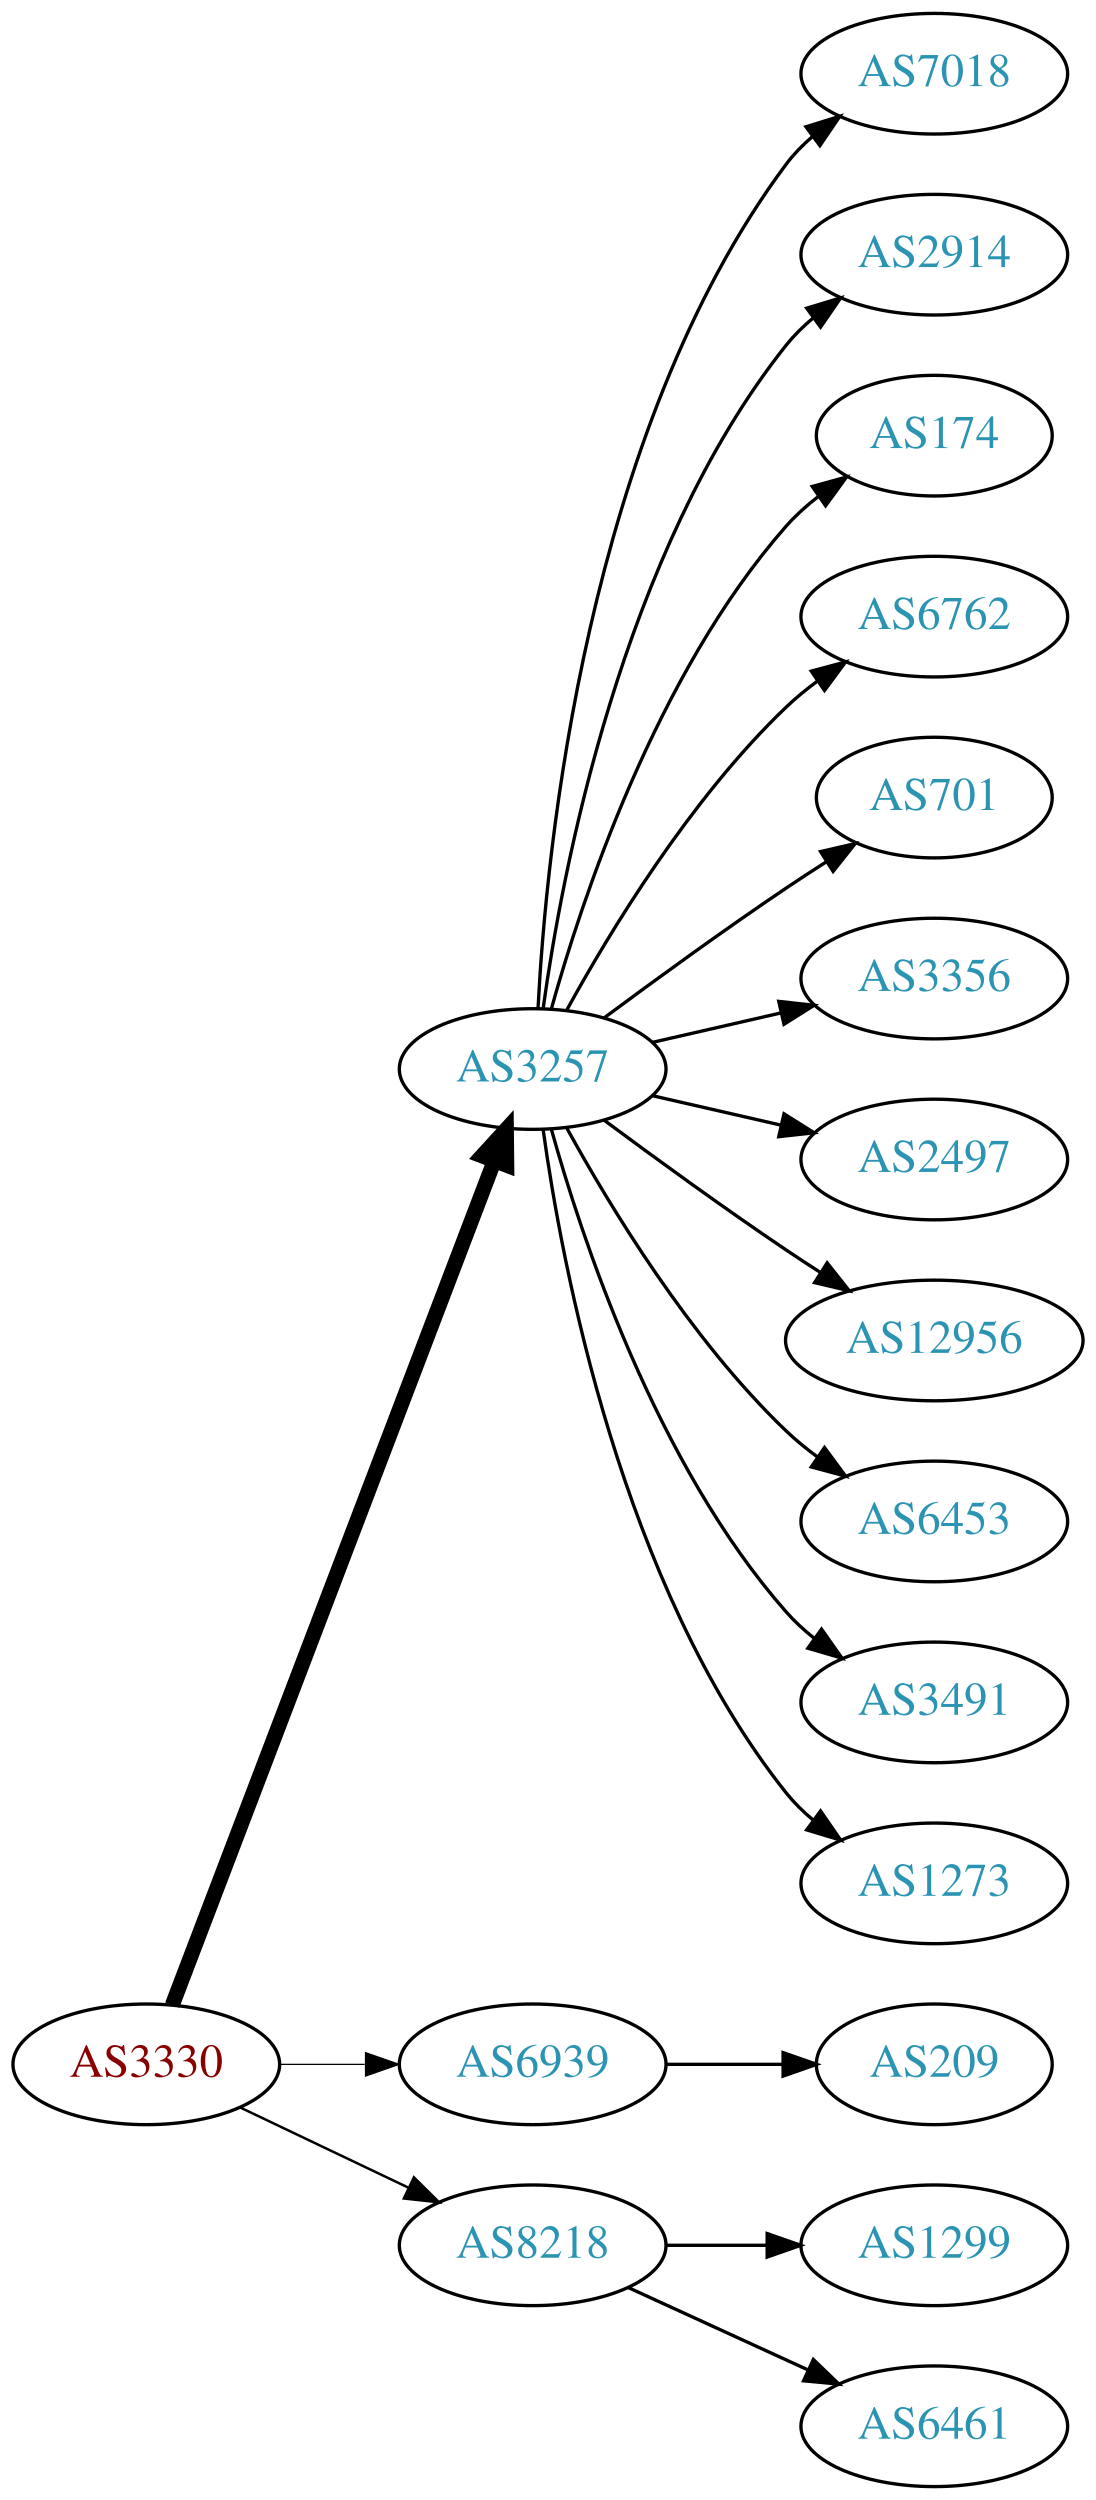
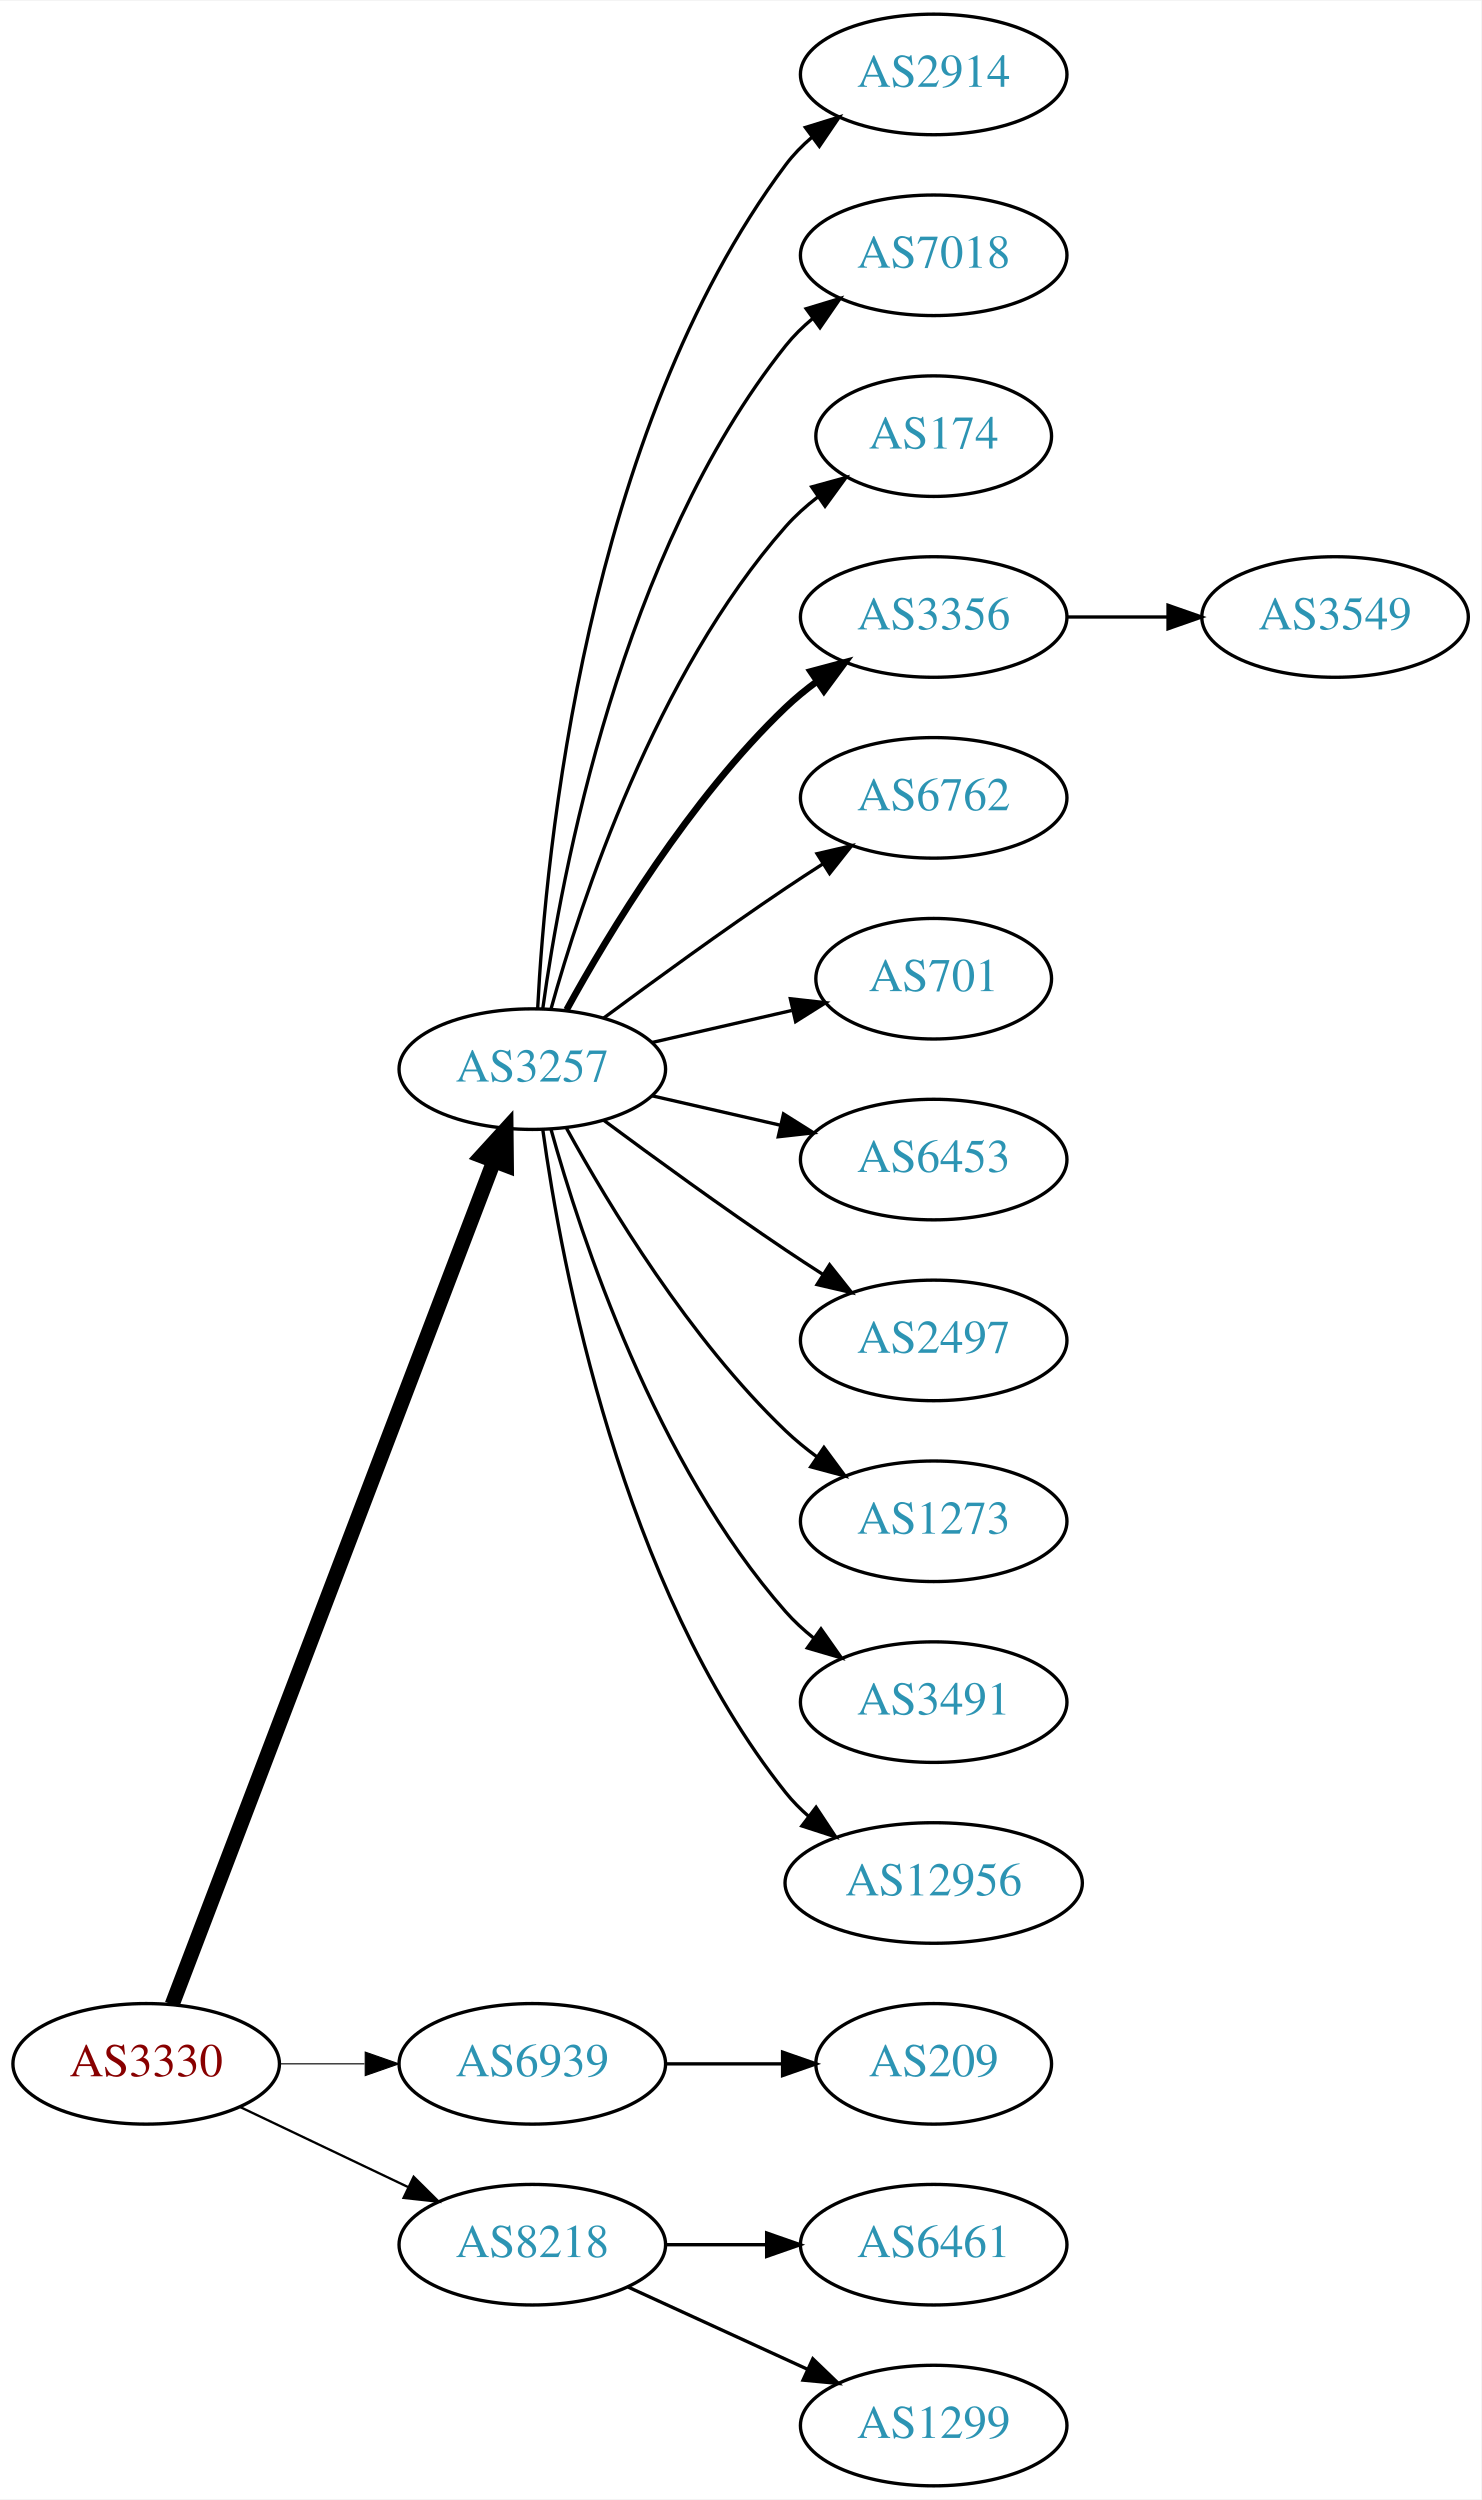
- <svg xmlns="http://www.w3.org/2000/svg" xmlns:xlink="http://www.w3.org/1999/xlink" width="327pt" height="746pt" viewBox="0.00 0.00 326.98 746.00">
+ <svg xmlns="http://www.w3.org/2000/svg" xmlns:xlink="http://www.w3.org/1999/xlink" width="442pt" height="746pt" viewBox="0.00 0.00 442.27 746.00">
  <g id="graph0" class="graph" transform="scale(1 1) rotate(0) translate(4 742)">
-     <polygon fill="white" stroke="none" points="-4,4 -4,-742 322.978,-742 322.978,4 -4,4" />
+     <polygon fill="white" stroke="none" points="-4,4 -4,-742 438.271,-742 438.271,4 -4,4" />
    <g id="node1" class="node">
      <g id="a_node1">
        <a xlink:href="/asn/3330" xlink:title="AS3330 ~ Vienna, Austria [AT]">
          <ellipse fill="#ffffff" stroke="black" cx="39.647" cy="-126" rx="39.794" ry="18" />
          <text text-anchor="middle" x="39.647" y="-122.3" font-family="Times,serif" font-size="14.00" fill="#880000">AS3330</text>
        </a>
      </g>
    </g>
    <g id="node2" class="node">
      <g id="a_node2">
        <a xlink:href="/asn/3257" xlink:title="AS3257 ~ GTT [DE]">
          <ellipse fill="#ffffff" stroke="black" cx="154.939" cy="-423" rx="39.794" ry="18" />
          <text text-anchor="middle" x="154.939" y="-419.3" font-family="Times,serif" font-size="14.00" fill="#2c94b3">AS3257</text>
        </a>
      </g>
    </g>
    <g id="edge1" class="edge">
      <path fill="none" stroke="black" stroke-width="4.5" d="M47.394,-143.689C66.397,-193.507 120.468,-335.254 143.425,-395.436" />
      <polygon fill="black" stroke="black" stroke-width="4.5" points="139.841,-397.088 147.084,-405.028 147.199,-394.281 139.841,-397.088" />
    </g>
    <g id="node3" class="node">
      <g id="a_node3">
        <a xlink:href="/asn/6939" xlink:title="AS6939 ~ Hurricane Electric LLC [US]">
          <ellipse fill="#ffffff" stroke="black" cx="154.939" cy="-126" rx="39.794" ry="18" />
          <text text-anchor="middle" x="154.939" y="-122.3" font-family="Times,serif" font-size="14.00" fill="#2c94b3">AS6939</text>
        </a>
      </g>
    </g>
    <g id="edge2" class="edge">
-       <path fill="none" stroke="black" stroke-width="0.375" d="M79.319,-126C87.522,-126 96.286,-126 104.818,-126" />
-       <polygon fill="black" stroke="black" stroke-width="0.375" points="105.057,-129.5 115.057,-126 105.057,-122.5 105.057,-129.5" />
+       <path fill="none" stroke="black" stroke-width="0.346" d="M79.319,-126C87.522,-126 96.286,-126 104.818,-126" />
+       <polygon fill="black" stroke="black" stroke-width="0.346" points="105.057,-129.5 115.057,-126 105.057,-122.5 105.057,-129.5" />
    </g>
    <g id="node4" class="node">
      <g id="a_node4">
        <a xlink:href="/asn/8218" xlink:title="AS8218 ~ legacy Neotelecoms [FR]">
          <ellipse fill="#ffffff" stroke="black" cx="154.939" cy="-72" rx="39.794" ry="18" />
          <text text-anchor="middle" x="154.939" y="-68.3" font-family="Times,serif" font-size="14.00" fill="#2c94b3">AS8218</text>
        </a>
      </g>
    </g>
    <g id="edge3" class="edge">
-       <path fill="none" stroke="black" stroke-width="0.75" d="M67.783,-113.066C82.777,-105.919 101.598,-96.948 117.821,-89.215" />
-       <polygon fill="black" stroke="black" stroke-width="0.75" points="119.503,-92.291 127.024,-84.829 116.491,-85.972 119.503,-92.291" />
+       <path fill="none" stroke="black" stroke-width="0.692" d="M67.783,-113.066C82.777,-105.919 101.598,-96.948 117.821,-89.215" />
+       <polygon fill="black" stroke="black" stroke-width="0.692" points="119.503,-92.291 127.024,-84.829 116.491,-85.972 119.503,-92.291" />
    </g>
    <g id="node5" class="node">
      <g id="a_node5">
-         <a xlink:href="/asn/7018" xlink:title="AS7018 ~ AT&amp;T Services, Inc. [US]">
+         <a xlink:href="/asn/2914" xlink:title="AS2914 ~ NTT America, Inc. [US]">
          <ellipse fill="#ffffff" stroke="black" cx="274.782" cy="-720" rx="39.794" ry="18" />
-           <text text-anchor="middle" x="274.782" y="-716.3" font-family="Times,serif" font-size="14.00" fill="#2c94b3">AS7018</text>
+           <text text-anchor="middle" x="274.782" y="-716.3" font-family="Times,serif" font-size="14.00" fill="#2c94b3">AS2914</text>
        </a>
      </g>
    </g>
    <g id="edge4" class="edge">
      <path fill="none" stroke="black" d="M156.531,-441.023C158.908,-487.412 170.826,-612.893 230.586,-693 232.833,-696.013 235.525,-698.769 238.452,-701.272" />
      <polygon fill="black" stroke="black" points="236.483,-704.169 246.603,-707.303 240.647,-698.542 236.483,-704.169" />
    </g>
    <g id="node6" class="node">
      <g id="a_node6">
-         <a xlink:href="/asn/2914" xlink:title="AS2914 ~ NTT America, Inc. [US]">
+         <a xlink:href="/asn/7018" xlink:title="AS7018 ~ AT&amp;T Services, Inc. [US]">
          <ellipse fill="#ffffff" stroke="black" cx="274.782" cy="-666" rx="39.794" ry="18" />
-           <text text-anchor="middle" x="274.782" y="-662.3" font-family="Times,serif" font-size="14.00" fill="#2c94b3">AS2914</text>
+           <text text-anchor="middle" x="274.782" y="-662.3" font-family="Times,serif" font-size="14.00" fill="#2c94b3">AS7018</text>
        </a>
      </g>
    </g>
    <g id="edge5" class="edge">
      <path fill="none" stroke="black" d="M158.079,-441.17C163.579,-480.974 181.404,-577.233 230.586,-639 232.927,-641.94 235.682,-644.649 238.647,-647.121" />
      <polygon fill="black" stroke="black" points="236.713,-650.042 246.854,-653.11 240.84,-644.388 236.713,-650.042" />
    </g>
    <g id="node7" class="node">
      <g id="a_node7">
        <a xlink:href="/asn/174" xlink:title="AS174 ~ Cogent Communications [US]">
          <ellipse fill="#ffffff" stroke="black" cx="274.782" cy="-612" rx="35.194" ry="18" />
          <text text-anchor="middle" x="274.782" y="-608.3" font-family="Times,serif" font-size="14.00" fill="#2c94b3">AS174</text>
        </a>
      </g>
    </g>
    <g id="edge6" class="edge">
      <path fill="none" stroke="black" d="M160.512,-440.946C169.418,-472.995 191.702,-540.842 230.586,-585 233.413,-588.211 236.714,-591.172 240.209,-593.864" />
      <polygon fill="black" stroke="black" points="238.367,-596.845 248.585,-599.645 242.343,-591.084 238.367,-596.845" />
    </g>
    <g id="node8" class="node">
      <g id="a_node8">
-         <a xlink:href="/asn/6762" xlink:title="AS6762 ~ TELECOM ITALIA SPARKLE S.p.A. [IT]">
+         <a xlink:href="/asn/3356" xlink:title="AS3356 ~ Level 3 Parent, LLC [US]">
          <ellipse fill="#ffffff" stroke="black" cx="274.782" cy="-558" rx="39.794" ry="18" />
-           <text text-anchor="middle" x="274.782" y="-554.3" font-family="Times,serif" font-size="14.00" fill="#2c94b3">AS6762</text>
+           <text text-anchor="middle" x="274.782" y="-554.3" font-family="Times,serif" font-size="14.00" fill="#2c94b3">AS3356</text>
        </a>
      </g>
    </g>
    <g id="edge7" class="edge">
-       <path fill="none" stroke="black" d="M165.181,-440.713C177.726,-463.561 201.903,-503.611 230.586,-531 233.454,-533.739 236.643,-536.347 239.952,-538.785" />
-       <polygon fill="black" stroke="black" points="238.076,-541.742 248.311,-544.477 242.015,-535.956 238.076,-541.742" />
+       <path fill="none" stroke="black" stroke-width="2" d="M165.181,-440.713C177.726,-463.561 201.903,-503.611 230.586,-531 233.454,-533.739 236.643,-536.347 239.952,-538.785" />
+       <polygon fill="black" stroke="black" stroke-width="2" points="238.076,-541.742 248.311,-544.477 242.015,-535.956 238.076,-541.742" />
    </g>
    <g id="node9" class="node">
      <g id="a_node9">
-         <a xlink:href="/asn/701" xlink:title="AS701 ~ UUNET [US]">
-           <ellipse fill="#ffffff" stroke="black" cx="274.782" cy="-504" rx="35.194" ry="18" />
-           <text text-anchor="middle" x="274.782" y="-500.3" font-family="Times,serif" font-size="14.00" fill="#2c94b3">AS701</text>
+         <a xlink:href="/asn/6762" xlink:title="AS6762 ~ TELECOM ITALIA SPARKLE S.p.A. [IT]">
+           <ellipse fill="#ffffff" stroke="black" cx="274.782" cy="-504" rx="39.794" ry="18" />
+           <text text-anchor="middle" x="274.782" y="-500.3" font-family="Times,serif" font-size="14.00" fill="#2c94b3">AS6762</text>
        </a>
      </g>
    </g>
    <g id="edge8" class="edge">
-       <path fill="none" stroke="black" d="M176.27,-438.277C191.132,-449.304 211.877,-464.407 230.586,-477 234.403,-479.569 238.453,-482.21 242.484,-484.786" />
-       <polygon fill="black" stroke="black" points="240.853,-487.895 251.178,-490.271 244.588,-481.975 240.853,-487.895" />
+       <path fill="none" stroke="black" d="M176.27,-438.277C191.132,-449.304 211.877,-464.407 230.586,-477 234.135,-479.389 237.885,-481.839 241.634,-484.242" />
+       <polygon fill="black" stroke="black" points="239.96,-487.325 250.282,-489.712 243.702,-481.409 239.96,-487.325" />
    </g>
    <g id="node10" class="node">
      <g id="a_node10">
-         <a xlink:href="/asn/3356" xlink:title="AS3356 ~ Level 3 Parent, LLC [US]">
-           <ellipse fill="#ffffff" stroke="black" cx="274.782" cy="-450" rx="39.794" ry="18" />
-           <text text-anchor="middle" x="274.782" y="-446.3" font-family="Times,serif" font-size="14.00" fill="#2c94b3">AS3356</text>
+         <a xlink:href="/asn/701" xlink:title="AS701 ~ UUNET [US]">
+           <ellipse fill="#ffffff" stroke="black" cx="274.782" cy="-450" rx="35.194" ry="18" />
+           <text text-anchor="middle" x="274.782" y="-446.3" font-family="Times,serif" font-size="14.00" fill="#2c94b3">AS701</text>
        </a>
      </g>
    </g>
    <g id="edge9" class="edge">
-       <path fill="none" stroke="black" d="M190.659,-430.955C202.659,-433.704 216.28,-436.825 228.972,-439.733" />
-       <polygon fill="black" stroke="black" points="228.375,-443.187 238.904,-442.009 229.938,-436.364 228.375,-443.187" />
+       <path fill="none" stroke="black" d="M190.659,-430.955C203.751,-433.955 218.773,-437.396 232.414,-440.522" />
+       <polygon fill="black" stroke="black" points="231.992,-444.016 242.521,-442.838 233.556,-437.193 231.992,-444.016" />
    </g>
    <g id="node11" class="node">
      <g id="a_node11">
-         <a xlink:href="/asn/2497" xlink:title="AS2497 ~ Internet Initiative Japan Inc. [JP]">
+         <a xlink:href="/asn/6453" xlink:title="AS6453 ~ TATA COMMUNICATIONS (AMERICA) INC [US]">
          <ellipse fill="#ffffff" stroke="black" cx="274.782" cy="-396" rx="39.794" ry="18" />
-           <text text-anchor="middle" x="274.782" y="-392.3" font-family="Times,serif" font-size="14.00" fill="#2c94b3">AS2497</text>
+           <text text-anchor="middle" x="274.782" y="-392.3" font-family="Times,serif" font-size="14.00" fill="#2c94b3">AS6453</text>
        </a>
      </g>
    </g>
    <g id="edge10" class="edge">
      <path fill="none" stroke="black" d="M190.659,-415.045C202.659,-412.296 216.28,-409.175 228.972,-406.267" />
      <polygon fill="black" stroke="black" points="229.938,-409.636 238.904,-403.991 228.375,-402.813 229.938,-409.636" />
    </g>
    <g id="node12" class="node">
      <g id="a_node12">
-         <a xlink:href="/asn/12956" xlink:title="AS12956 ~ TELXIUS [ES]">
-           <ellipse fill="#ffffff" stroke="black" cx="274.782" cy="-342" rx="44.393" ry="18" />
-           <text text-anchor="middle" x="274.782" y="-338.3" font-family="Times,serif" font-size="14.00" fill="#2c94b3">AS12956</text>
+         <a xlink:href="/asn/2497" xlink:title="AS2497 ~ Internet Initiative Japan Inc. [JP]">
+           <ellipse fill="#ffffff" stroke="black" cx="274.782" cy="-342" rx="39.794" ry="18" />
+           <text text-anchor="middle" x="274.782" y="-338.3" font-family="Times,serif" font-size="14.00" fill="#2c94b3">AS2497</text>
        </a>
      </g>
    </g>
    <g id="edge11" class="edge">
-       <path fill="none" stroke="black" d="M176.27,-407.723C191.132,-396.696 211.877,-381.593 230.586,-369 233.876,-366.785 237.339,-364.518 240.813,-362.285" />
-       <polygon fill="black" stroke="black" points="242.81,-365.163 249.38,-356.852 239.061,-359.252 242.81,-365.163" />
+       <path fill="none" stroke="black" d="M176.27,-407.723C191.132,-396.696 211.877,-381.593 230.586,-369 234.135,-366.611 237.885,-364.161 241.634,-361.758" />
+       <polygon fill="black" stroke="black" points="243.702,-364.591 250.282,-356.288 239.96,-358.675 243.702,-364.591" />
    </g>
    <g id="node13" class="node">
      <g id="a_node13">
-         <a xlink:href="/asn/6453" xlink:title="AS6453 ~ TATA COMMUNICATIONS (AMERICA) INC [US]">
+         <a xlink:href="/asn/1273" xlink:title="AS1273 ~ Vodafone Group PLC [EU]">
          <ellipse fill="#ffffff" stroke="black" cx="274.782" cy="-288" rx="39.794" ry="18" />
-           <text text-anchor="middle" x="274.782" y="-284.3" font-family="Times,serif" font-size="14.00" fill="#2c94b3">AS6453</text>
+           <text text-anchor="middle" x="274.782" y="-284.3" font-family="Times,serif" font-size="14.00" fill="#2c94b3">AS1273</text>
        </a>
      </g>
    </g>
    <g id="edge12" class="edge">
      <path fill="none" stroke="black" d="M165.181,-405.287C177.726,-382.439 201.903,-342.389 230.586,-315 233.454,-312.261 236.643,-309.653 239.952,-307.215" />
      <polygon fill="black" stroke="black" points="242.015,-310.044 248.311,-301.523 238.076,-304.258 242.015,-310.044" />
    </g>
    <g id="node14" class="node">
      <g id="a_node14">
        <a xlink:href="/asn/3491" xlink:title="AS3491 ~ PCCW Global, Inc. [US]">
          <ellipse fill="#ffffff" stroke="black" cx="274.782" cy="-234" rx="39.794" ry="18" />
          <text text-anchor="middle" x="274.782" y="-230.3" font-family="Times,serif" font-size="14.00" fill="#2c94b3">AS3491</text>
        </a>
      </g>
    </g>
    <g id="edge13" class="edge">
      <path fill="none" stroke="black" d="M160.512,-405.054C169.418,-373.005 191.702,-305.158 230.586,-261 233.07,-258.179 235.92,-255.551 238.945,-253.129" />
      <polygon fill="black" stroke="black" points="241.131,-255.869 247.234,-247.209 237.063,-250.172 241.131,-255.869" />
    </g>
    <g id="node15" class="node">
      <g id="a_node15">
-         <a xlink:href="/asn/1273" xlink:title="AS1273 ~ Vodafone Group PLC [EU]">
-           <ellipse fill="#ffffff" stroke="black" cx="274.782" cy="-180" rx="39.794" ry="18" />
-           <text text-anchor="middle" x="274.782" y="-176.3" font-family="Times,serif" font-size="14.00" fill="#2c94b3">AS1273</text>
+         <a xlink:href="/asn/12956" xlink:title="AS12956 ~ TELXIUS [ES]">
+           <ellipse fill="#ffffff" stroke="black" cx="274.782" cy="-180" rx="44.393" ry="18" />
+           <text text-anchor="middle" x="274.782" y="-176.3" font-family="Times,serif" font-size="14.00" fill="#2c94b3">AS12956</text>
        </a>
      </g>
    </g>
    <g id="edge14" class="edge">
-       <path fill="none" stroke="black" d="M158.079,-404.83C163.579,-365.026 181.404,-268.767 230.586,-207 232.927,-204.06 235.682,-201.351 238.647,-198.879" />
-       <polygon fill="black" stroke="black" points="240.84,-201.612 246.854,-192.89 236.713,-195.958 240.84,-201.612" />
-     </g>
-     <g id="node16" class="node">
-       <g id="a_node16">
+       <path fill="none" stroke="black" d="M158.079,-404.83C163.579,-365.026 181.404,-268.767 230.586,-207 232.624,-204.44 234.976,-202.056 237.507,-199.851" />
+       <polygon fill="black" stroke="black" points="239.662,-202.609 245.509,-193.773 235.428,-197.035 239.662,-202.609" />
+     </g>
+     <g id="node17" class="node">
+       <g id="a_node17">
        <a xlink:href="/asn/209" xlink:title="AS209 ~ CenturyLink Communications, LLC [US]">
          <ellipse fill="#ffffff" stroke="black" cx="274.782" cy="-126" rx="35.194" ry="18" />
          <text text-anchor="middle" x="274.782" y="-122.3" font-family="Times,serif" font-size="14.00" fill="#2c94b3">AS209</text>
        </a>
      </g>
    </g>
-     <g id="edge15" class="edge">
+     <g id="edge16" class="edge">
      <path fill="none" stroke="black" d="M194.852,-126C205.939,-126 218.098,-126 229.481,-126" />
      <polygon fill="black" stroke="black" points="229.662,-129.5 239.662,-126 229.662,-122.5 229.662,-129.5" />
-     </g>
-     <g id="node17" class="node">
-       <g id="a_node17">
-         <a xlink:href="/asn/1299" xlink:title="AS1299 ~ Telia Carrier [EU]">
-           <ellipse fill="#ffffff" stroke="black" cx="274.782" cy="-72" rx="39.794" ry="18" />
-           <text text-anchor="middle" x="274.782" y="-68.3" font-family="Times,serif" font-size="14.00" fill="#2c94b3">AS1299</text>
-         </a>
-       </g>
-     </g>
-     <g id="edge16" class="edge">
-       <path fill="none" stroke="black" d="M194.852,-72C204.405,-72 214.755,-72 224.718,-72" />
-       <polygon fill="black" stroke="black" points="224.91,-75.5 234.91,-72 224.91,-68.5 224.91,-75.5" />
    </g>
    <g id="node18" class="node">
      <g id="a_node18">
        <a xlink:href="/asn/6461" xlink:title="AS6461 ~ Zayo Bandwidth [US]">
+           <ellipse fill="#ffffff" stroke="black" cx="274.782" cy="-72" rx="39.794" ry="18" />
+           <text text-anchor="middle" x="274.782" y="-68.3" font-family="Times,serif" font-size="14.00" fill="#2c94b3">AS6461</text>
+         </a>
+       </g>
+     </g>
+     <g id="edge17" class="edge">
+       <path fill="none" stroke="black" d="M194.852,-72C204.405,-72 214.755,-72 224.718,-72" />
+       <polygon fill="black" stroke="black" points="224.91,-75.5 234.91,-72 224.91,-68.5 224.91,-75.5" />
+     </g>
+     <g id="node19" class="node">
+       <g id="a_node19">
+         <a xlink:href="/asn/1299" xlink:title="AS1299 ~ Telia Carrier [EU]">
          <ellipse fill="#ffffff" stroke="black" cx="274.782" cy="-18" rx="39.794" ry="18" />
-           <text text-anchor="middle" x="274.782" y="-14.3" font-family="Times,serif" font-size="14.00" fill="#2c94b3">AS6461</text>
-         </a>
-       </g>
-     </g>
-     <g id="edge17" class="edge">
+           <text text-anchor="middle" x="274.782" y="-14.3" font-family="Times,serif" font-size="14.00" fill="#2c94b3">AS1299</text>
+         </a>
+       </g>
+     </g>
+     <g id="edge18" class="edge">
      <path fill="none" stroke="black" d="M183.568,-59.339C199.525,-52.027 219.796,-42.739 237.079,-34.819" />
      <polygon fill="black" stroke="black" points="238.693,-37.929 246.326,-30.581 235.777,-31.565 238.693,-37.929" />
    </g>
+     <g id="node16" class="node">
+       <g id="a_node16">
+         <a xlink:href="/asn/3549" xlink:title="AS3549 ~ Level 3 Parent, LLC [US]">
+           <ellipse fill="#ffffff" stroke="black" cx="394.625" cy="-558" rx="39.794" ry="18" />
+           <text text-anchor="middle" x="394.625" y="-554.3" font-family="Times,serif" font-size="14.00" fill="#2c94b3">AS3549</text>
+         </a>
+       </g>
+     </g>
+     <g id="edge15" class="edge">
+       <path fill="none" stroke="black" d="M314.695,-558C324.248,-558 334.598,-558 344.56,-558" />
+       <polygon fill="black" stroke="black" points="344.753,-561.5 354.753,-558 344.753,-554.5 344.753,-561.5" />
+     </g>
  </g>
</svg>
